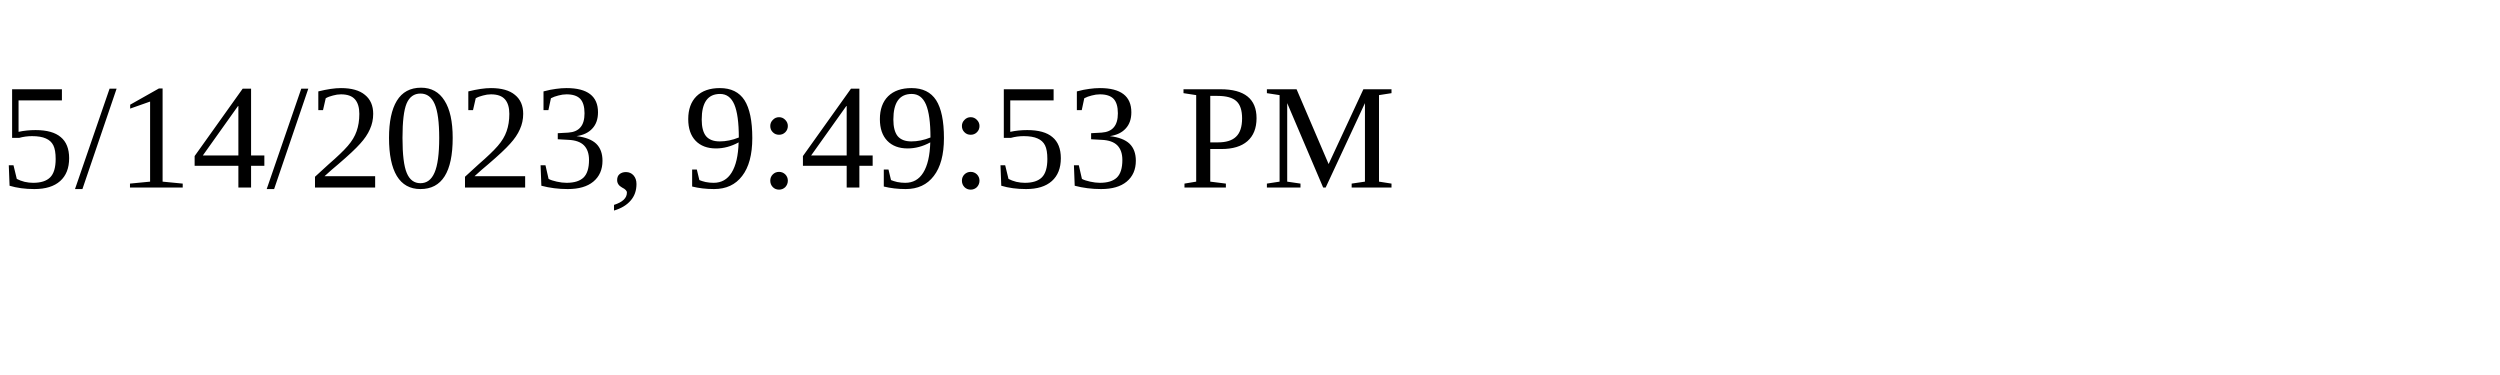
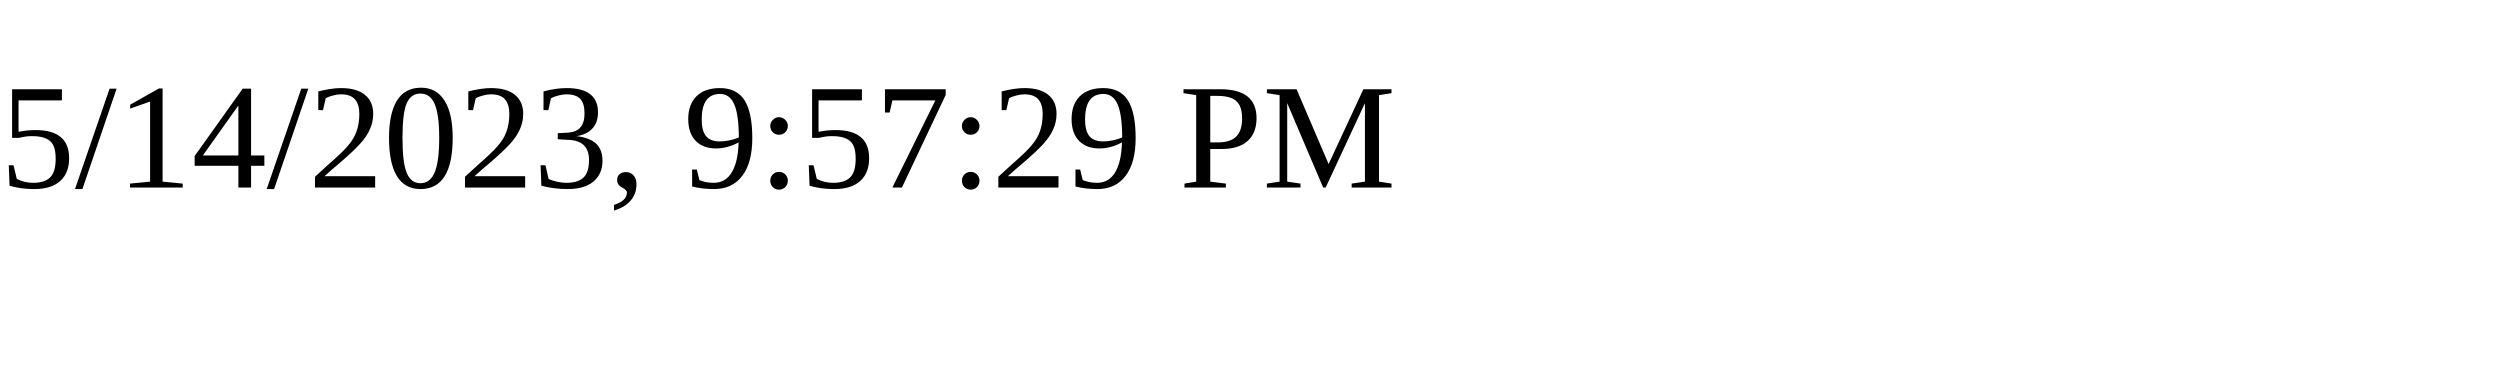
<svg xmlns="http://www.w3.org/2000/svg" height="30" width="200">
-   <text x="0" y="15">5/14/2023, 9:49:53 PM</text>
+   <text x="0" y="15">5/14/2023, 9:57:29 PM</text>
</svg>
